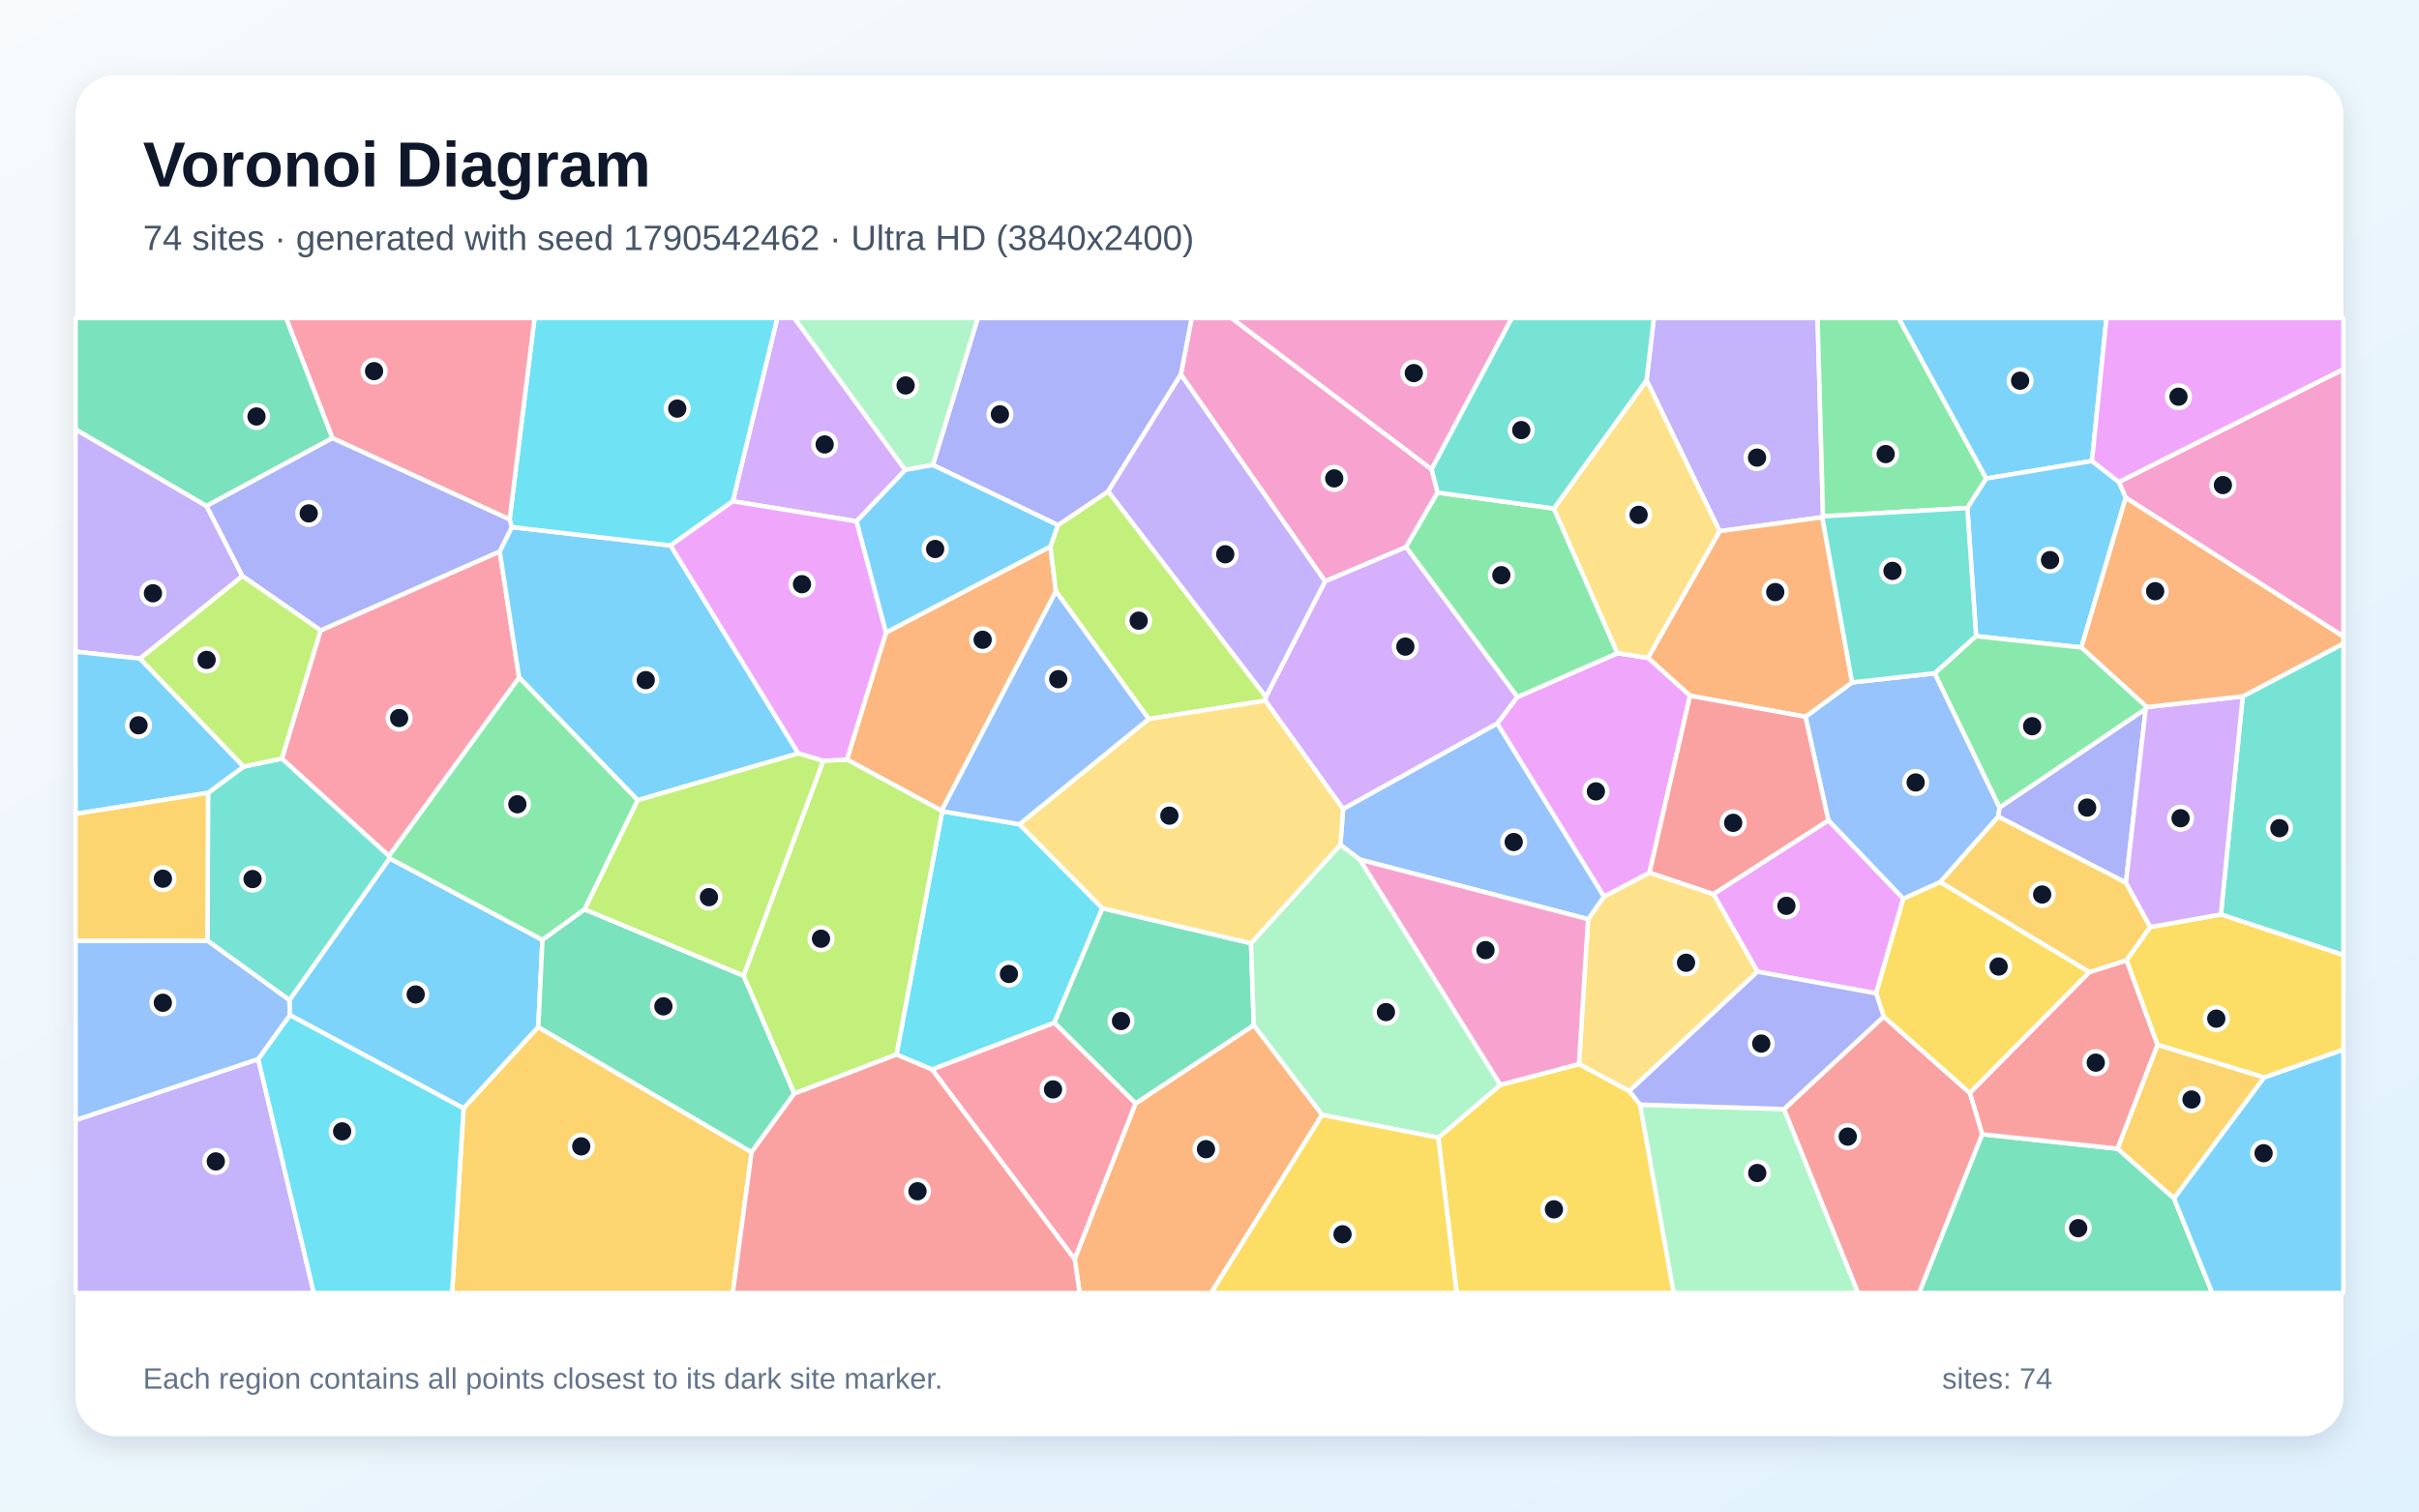
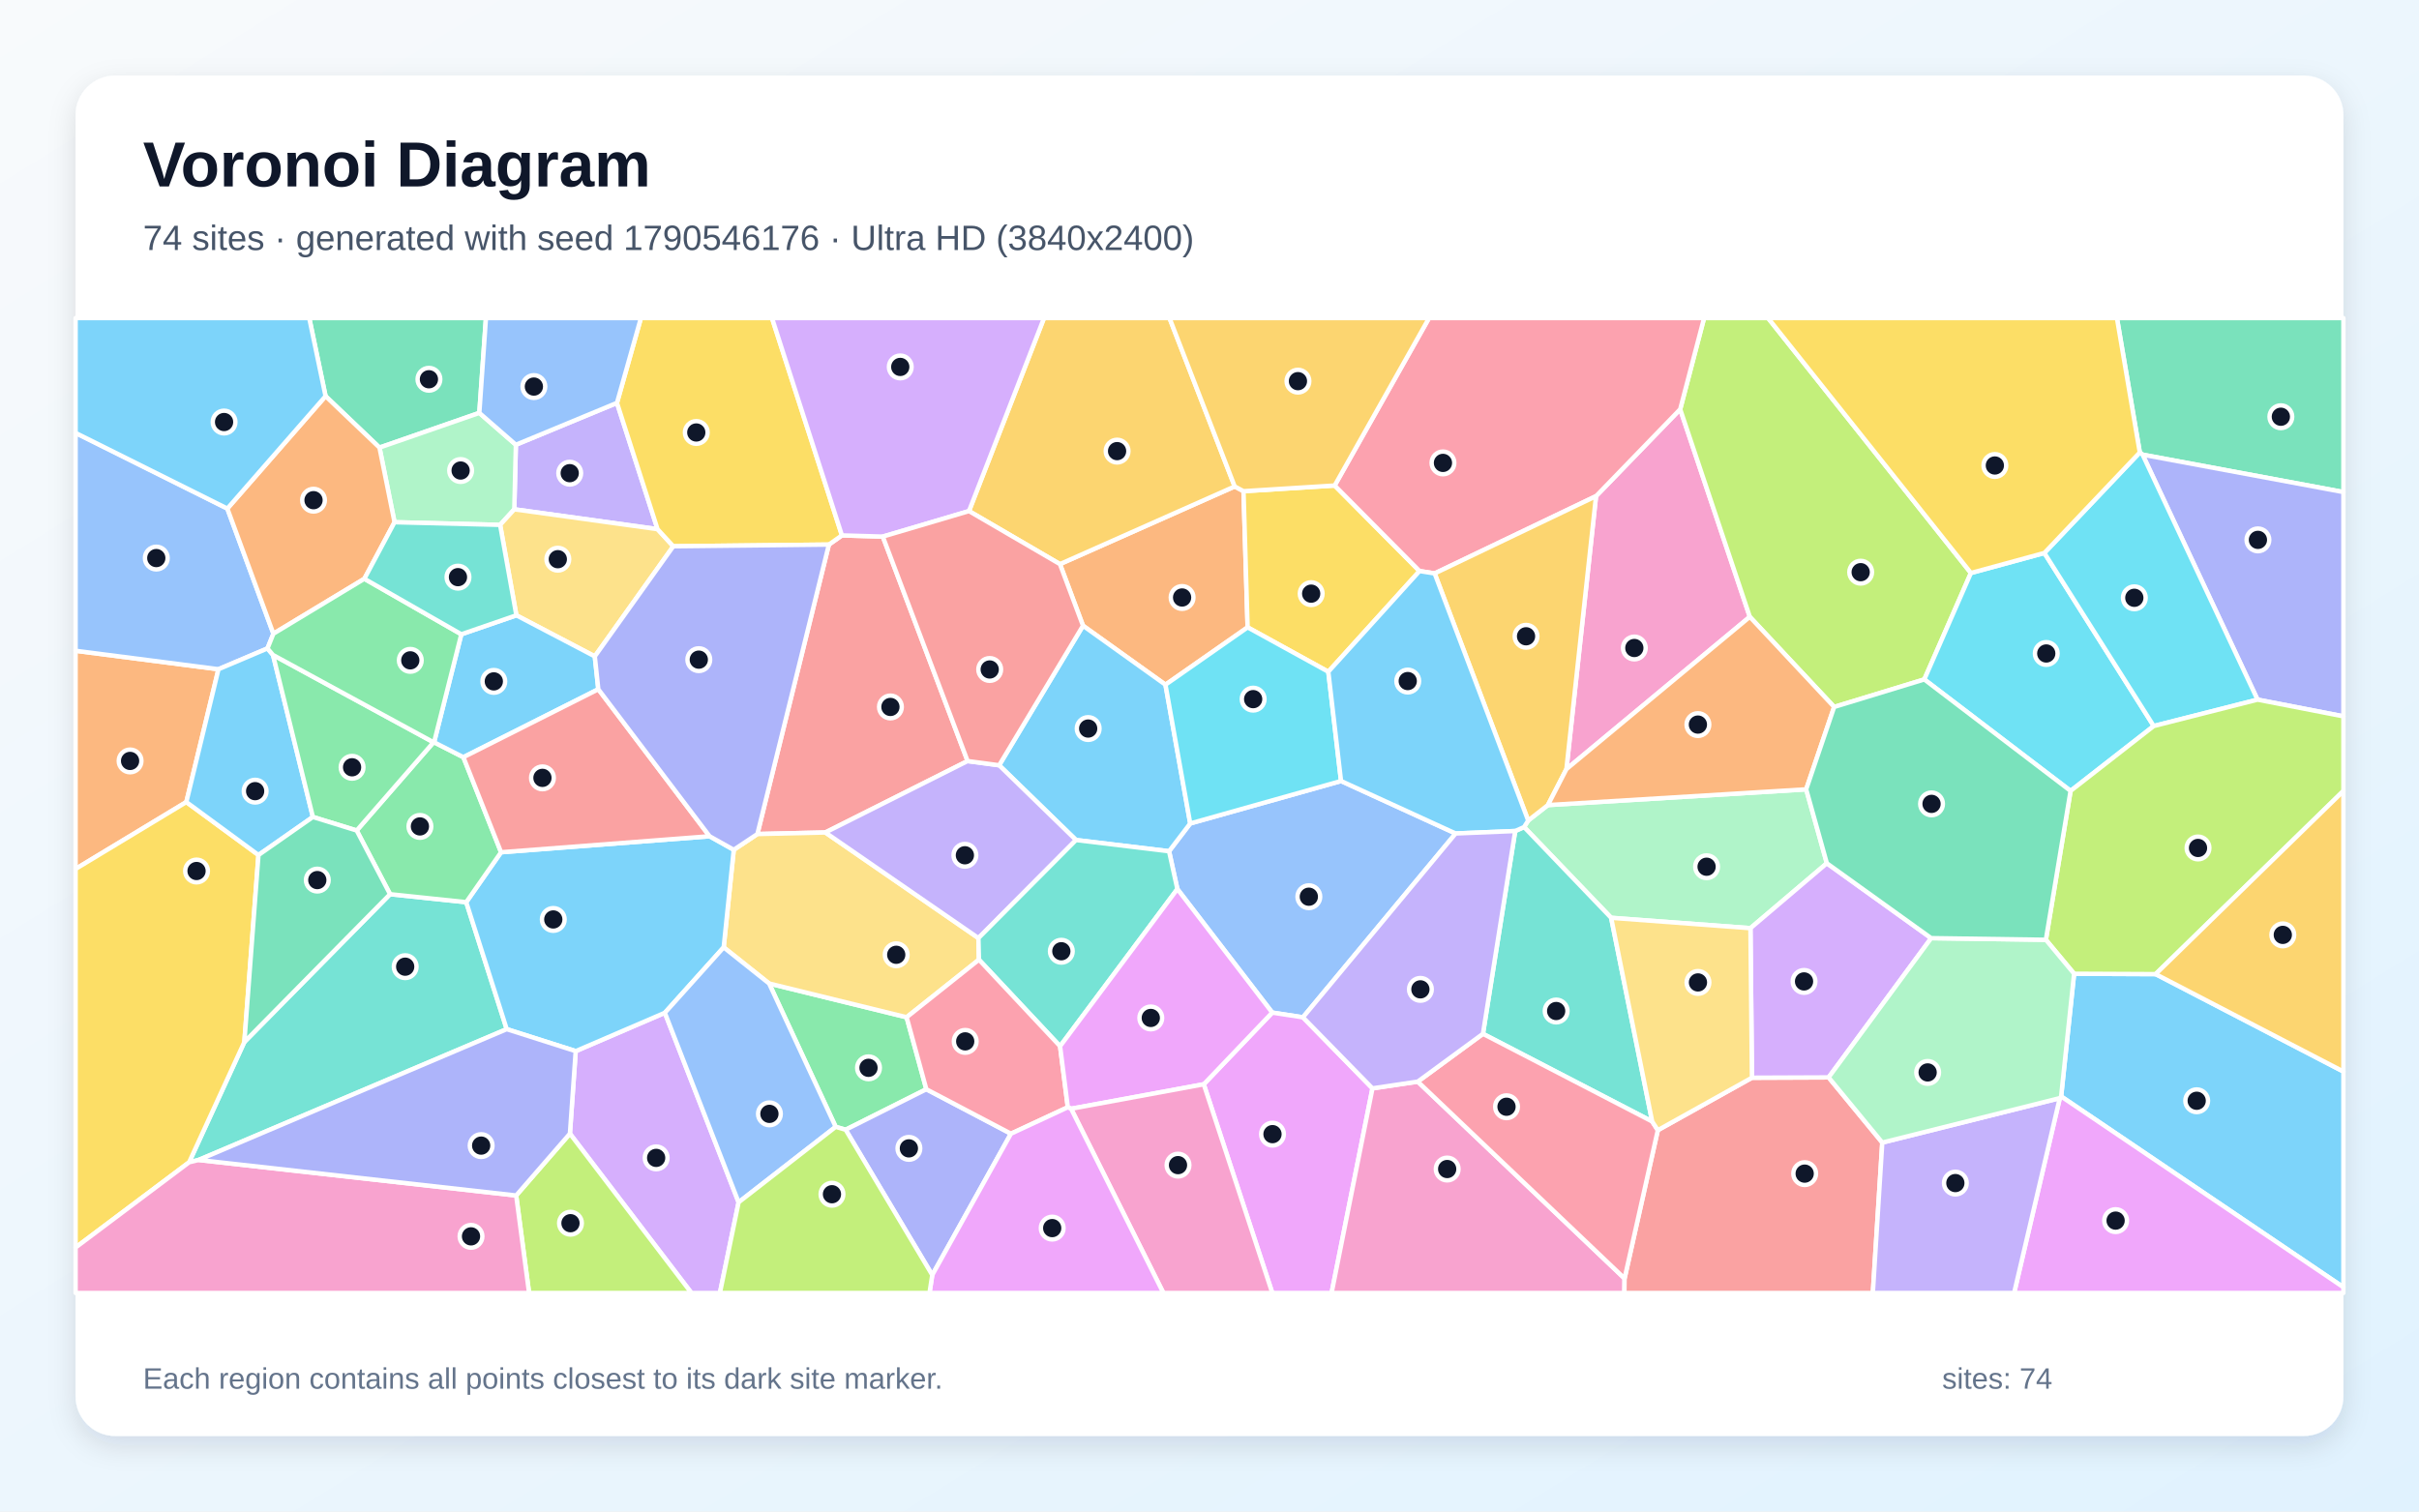
<svg xmlns="http://www.w3.org/2000/svg" width="3840" height="2400" viewBox="0 0 3840 2400" role="img" aria-labelledby="title description">
  <defs>
    <linearGradient id="background" x1="0" y1="0" x2="1" y2="1">
      <stop stop-color="#F8FAFC" />
      <stop offset="1" stop-color="#E0F2FE" />
    </linearGradient>
    <filter id="shadow" x="-5%" y="-5%" width="110%" height="110%">
      <feDropShadow dx="0" dy="15" stdDeviation="22" flood-color="#0F172A" flood-opacity=".12" />
    </filter>
  </defs>
  <rect width="3840" height="2400" fill="url(#background)" />
  <rect x="120" y="120" width="3600" height="2160" rx="63" fill="#FFFFFF" filter="url(#shadow)" />
  <g font-family="Arial, sans-serif">
    <text x="227" y="296" font-size="101" font-weight="700" fill="#0F172A">Voronoi Diagram</text>
-     <text x="227" y="397" font-size="56" fill="#475569">74 sites · generated with seed 1790542462 · Ultra HD (3840x2400)</text>
+     <text x="227" y="397" font-size="56" fill="#475569">74 sites · generated with seed 1790546176 · Ultra HD (3840x2400)</text>
  </g>
  <g stroke="#FFFFFF" stroke-width="7" stroke-linejoin="round">
-     <polygon points="854.5,1630.8 735.9,1759.9 460.1,1611.8 459.3,1588.0 618.5,1362.8 861.1,1492.4" fill="#38BDF8" fill-opacity="0.65" />
-     <polygon points="2894.0,819.8 2892.7,821.3 2729.7,843.4 2613.8,603.8 2625.4,505.0 2885.3,505.0" fill="#A78BFA" fill-opacity="0.65" />
-     <polygon points="3374.4,790.3 3363.5,765.3 3720.0,586.2 3720.0,1010.7" fill="#F472B6" fill-opacity="0.65" />
-     <polygon points="1494.7,1287.3 1344.4,1206.0 1406.5,1004.2 1667.5,867.7 1676.2,939.0" fill="#FB923C" fill-opacity="0.65" />
-     <polygon points="2283.2,1806.4 2381.8,1722.5 2506.5,1689.5 2586.4,1732.3 2603.6,1753.9 2657.0,2053.0 2312.3,2053.0" fill="#FACC15" fill-opacity="0.65" />
-     <polygon points="3123.0,806.6 2894.0,819.8 2885.3,505.0 3014.0,505.0 3153.1,759.8" fill="#4ADE80" fill-opacity="0.65" />
-     <polygon points="3525.5,1452.0 3560.2,1105.7 3720.0,1021.9 3720.0,1516.5" fill="#2DD4BF" fill-opacity="0.65" />
-     <polygon points="3071.3,1069.1 3174.2,1282.1 3172.1,1296.7 3080.0,1400.7 3021.3,1427.1 2902.4,1302.6 2866.0,1138.1 2940.1,1083.5" fill="#60A5FA" fill-opacity="0.65" />
-     <polygon points="2978.3,1577.2 2789.8,1542.9 2719.9,1419.6 2902.4,1302.6 3021.3,1427.1" fill="#E879F9" fill-opacity="0.65" />
-     <polygon points="3146.5,1801.0 3361.6,1823.9 3451.0,1902.6 3511.9,2053.0 3046.3,2053.0" fill="#34D399" fill-opacity="0.65" />
-     <polygon points="3425.0,1659.1 3361.6,1823.9 3146.5,1801.0 3126.9,1735.3 3316.6,1543.5 3375.9,1524.6" fill="#F87171" fill-opacity="0.65" />
-     <polygon points="3406.2,1125.4 3374.8,1401.6 3172.1,1296.7 3174.2,1282.1" fill="#818CF8" fill-opacity="0.65" />
-     <polygon points="3413.5,1471.9 3375.9,1524.6 3316.6,1543.5 3080.0,1400.7 3172.1,1296.7 3374.8,1401.6" fill="#FBBF24" fill-opacity="0.65" />
-     <polygon points="1679.4,833.8 1759.2,780.1 2009.5,1106.4 2008.9,1112.5 1823.5,1141.6 1676.2,939.0 1667.5,867.7" fill="#A3E635" fill-opacity="0.65" />
-     <polygon points="1437.0,746.2 1359.8,827.8 1163.2,795.9 1233.9,505.0 1261.1,505.0" fill="#C084FC" fill-opacity="0.65" />
-     <polygon points="508.9,1001.0 793.3,875.5 824.1,1076.0 617.5,1359.2 447.4,1204.5" fill="#FB7185" fill-opacity="0.65" />
-     <polygon points="1479.5,1698.2 1423.1,1674.5 1495.7,1288.2 1618.3,1308.7 1750.0,1442.1 1673.7,1624.0" fill="#22D3EE" fill-opacity="0.65" />
-     <polygon points="2603.6,1753.9 2832.1,1761.0 2949.6,2053.0 2657.0,2053.0" fill="#86EFAC" fill-opacity="0.65" />
-     <polygon points="2521.0,1459.5 2546.3,1423.5 2618.5,1385.5 2719.9,1419.6 2789.8,1542.9 2586.4,1732.3 2506.5,1689.5" fill="#FCD34D" fill-opacity="0.65" />
-     <polygon points="1267.4,1196.3 1012.3,1270.6 824.1,1076.0 793.3,875.5 812.4,836.9 1064.5,866.1" fill="#38BDF8" fill-opacity="0.65" />
-     <polygon points="3451.0,1902.6 3594.0,1710.8 3720.0,1666.4 3720.0,2053.0 3511.9,2053.0" fill="#38BDF8" fill-opacity="0.65" />
-     <polygon points="120.0,1778.5 409.9,1681.6 498.2,2053.0 120.0,2053.0" fill="#A78BFA" fill-opacity="0.65" />
-     <polygon points="2272.6,745.1 2282.1,782.1 2231.9,868.8 2103.4,923.1 1874.5,594.6 1891.7,505.0 1954.9,505.0" fill="#F472B6" fill-opacity="0.65" />
-     <polygon points="2940.1,1083.5 2866.0,1138.1 2682.8,1104.7 2616.0,1044.6 2729.7,843.4 2892.7,821.3" fill="#FB923C" fill-opacity="0.65" />
-     <polygon points="3594.0,1710.8 3425.0,1659.1 3375.9,1524.6 3413.5,1471.9 3525.5,1452.0 3720.0,1516.5 3720.0,1666.4" fill="#FACC15" fill-opacity="0.65" />
-     <polygon points="617.5,1359.2 824.1,1076.0 1012.3,1270.6 928.2,1443.9 861.1,1492.4 618.5,1362.8" fill="#4ADE80" fill-opacity="0.65" />
-     <polygon points="329.3,1493.7 330.3,1258.9 386.7,1217.2 447.4,1204.5 617.5,1359.2 618.5,1362.8 459.3,1588.0" fill="#2DD4BF" fill-opacity="0.65" />
-     <polygon points="2376.8,1148.6 2546.3,1423.5 2521.0,1459.5 2158.8,1364.9 2127.7,1341.5 2132.1,1284.3" fill="#60A5FA" fill-opacity="0.65" />
-     <polygon points="2408.7,1106.7 2567.7,1037.1 2616.0,1044.6 2682.8,1104.7 2618.5,1385.5 2546.3,1423.5 2376.8,1148.6" fill="#E879F9" fill-opacity="0.65" />
-     <polygon points="1985.9,1497.7 1990.3,1628.0 1802.8,1752.2 1673.7,1624.0 1750.0,1442.1" fill="#34D399" fill-opacity="0.65" />
-     <polygon points="2832.1,1761.0 2990.2,1614.1 3126.9,1735.3 3146.5,1801.0 3046.3,2053.0 2949.6,2053.0" fill="#F87171" fill-opacity="0.65" />
-     <polygon points="1874.5,594.6 1759.2,780.1 1679.4,833.8 1480.8,738.3 1552.2,505.0 1891.7,505.0" fill="#818CF8" fill-opacity="0.65" />
-     <polygon points="735.9,1759.9 854.5,1630.8 1193.1,1829.4 1163.2,2053.0 717.6,2053.0" fill="#FBBF24" fill-opacity="0.65" />
-     <polygon points="1260.7,1736.5 1180.3,1549.2 1306.8,1208.0 1344.4,1206.0 1494.7,1287.3 1495.7,1288.2 1423.1,1674.5" fill="#A3E635" fill-opacity="0.65" />
-     <polygon points="3413.5,1471.9 3374.8,1401.6 3406.2,1125.4 3407.9,1122.7 3560.2,1105.7 3525.5,1452.0" fill="#C084FC" fill-opacity="0.65" />
-     <polygon points="1479.5,1698.2 1673.7,1624.0 1802.8,1752.2 1706.1,1999.6" fill="#FB7185" fill-opacity="0.65" />
-     <polygon points="1163.2,795.9 1064.5,866.1 812.4,836.9 809.0,824.8 848.5,505.0 1233.9,505.0" fill="#22D3EE" fill-opacity="0.65" />
-     <polygon points="2098.7,1770.3 1990.3,1628.0 1985.9,1497.7 2127.7,1341.5 2158.8,1364.9 2381.8,1722.5 2283.2,1806.4" fill="#86EFAC" fill-opacity="0.65" />
-     <polygon points="1985.9,1497.7 1750.0,1442.1 1618.3,1308.7 1823.5,1141.6 2008.9,1112.5 2132.1,1284.3 2127.7,1341.5" fill="#FCD34D" fill-opacity="0.65" />
-     <polygon points="3320.9,731.9 3153.1,759.8 3014.0,505.0 3343.9,505.0" fill="#38BDF8" fill-opacity="0.65" />
-     <polygon points="3304.0,1028.1 3136.9,1010.1 3123.0,806.6 3153.1,759.8 3320.9,731.9 3363.5,765.3 3374.4,790.3" fill="#38BDF8" fill-opacity="0.65" />
-     <polygon points="327.9,803.4 384.9,914.7 222.3,1045.8 120.0,1034.7 120.0,681.6" fill="#A78BFA" fill-opacity="0.65" />
-     <polygon points="2272.6,745.1 1954.9,505.0 2400.0,505.0" fill="#F472B6" fill-opacity="0.65" />
-     <polygon points="1706.1,1999.6 1802.8,1752.2 1990.3,1628.0 2098.7,1770.3 1922.6,2053.0 1713.8,2053.0" fill="#FB923C" fill-opacity="0.65" />
-     <polygon points="3316.6,1543.5 3126.9,1735.3 2990.2,1614.1 2978.3,1577.2 3021.3,1427.1 3080.0,1400.7" fill="#FACC15" fill-opacity="0.65" />
-     <polygon points="2466.7,807.4 2567.7,1037.1 2408.7,1106.7 2231.9,868.8 2282.1,782.1" fill="#4ADE80" fill-opacity="0.65" />
-     <polygon points="3136.9,1010.1 3071.3,1069.1 2940.1,1083.5 2892.7,821.3 2894.0,819.8 3123.0,806.6" fill="#2DD4BF" fill-opacity="0.65" />
-     <polygon points="1823.5,1141.6 1618.3,1308.7 1495.7,1288.2 1494.7,1287.3 1676.2,939.0" fill="#60A5FA" fill-opacity="0.65" />
-     <polygon points="1306.8,1208.0 1267.4,1196.3 1064.5,866.1 1163.2,795.9 1359.8,827.8 1406.5,1004.2 1344.4,1206.0" fill="#E879F9" fill-opacity="0.65" />
-     <polygon points="1180.3,1549.2 1260.7,1736.5 1193.1,1829.4 854.5,1630.8 861.1,1492.4 928.2,1443.9" fill="#34D399" fill-opacity="0.65" />
-     <polygon points="1193.1,1829.4 1260.7,1736.5 1423.1,1674.5 1479.5,1698.2 1706.1,1999.6 1713.8,2053.0 1163.2,2053.0" fill="#F87171" fill-opacity="0.65" />
-     <polygon points="2990.2,1614.1 2832.1,1761.0 2603.6,1753.9 2586.4,1732.3 2789.8,1542.9 2978.3,1577.2" fill="#818CF8" fill-opacity="0.65" />
-     <polygon points="3594.0,1710.8 3451.0,1902.6 3361.6,1823.9 3425.0,1659.1" fill="#FBBF24" fill-opacity="0.65" />
-     <polygon points="1306.8,1208.0 1180.3,1549.2 928.2,1443.9 1012.3,1270.6 1267.4,1196.3" fill="#A3E635" fill-opacity="0.65" />
-     <polygon points="2408.7,1106.7 2376.8,1148.6 2132.1,1284.3 2008.9,1112.5 2009.5,1106.4 2103.4,923.1 2231.9,868.8" fill="#C084FC" fill-opacity="0.65" />
-     <polygon points="809.0,824.8 527.7,695.7 454.1,505.0 848.5,505.0" fill="#FB7185" fill-opacity="0.65" />
-     <polygon points="409.9,1681.6 460.1,1611.8 735.9,1759.9 717.6,2053.0 498.2,2053.0" fill="#22D3EE" fill-opacity="0.65" />
-     <polygon points="1480.8,738.3 1437.0,746.2 1261.1,505.0 1552.2,505.0" fill="#86EFAC" fill-opacity="0.65" />
-     <polygon points="2616.0,1044.6 2567.7,1037.1 2466.7,807.4 2613.8,603.8 2729.7,843.4" fill="#FCD34D" fill-opacity="0.65" />
-     <polygon points="1480.8,738.3 1679.4,833.8 1667.5,867.7 1406.5,1004.2 1359.8,827.8 1437.0,746.2" fill="#38BDF8" fill-opacity="0.65" />
-     <polygon points="222.3,1045.8 386.7,1217.2 330.3,1258.9 120.0,1292.3 120.0,1034.7" fill="#38BDF8" fill-opacity="0.65" />
-     <polygon points="1874.5,594.6 2103.4,923.1 2009.5,1106.4 1759.2,780.1" fill="#A78BFA" fill-opacity="0.65" />
-     <polygon points="2158.8,1364.9 2521.0,1459.5 2506.5,1689.5 2381.8,1722.5" fill="#F472B6" fill-opacity="0.65" />
-     <polygon points="3560.2,1105.7 3407.9,1122.7 3304.0,1028.1 3374.4,790.3 3720.0,1010.7 3720.0,1021.9" fill="#FB923C" fill-opacity="0.65" />
-     <polygon points="2098.7,1770.3 2283.2,1806.4 2312.3,2053.0 1922.6,2053.0" fill="#FACC15" fill-opacity="0.65" />
-     <polygon points="3136.9,1010.1 3304.0,1028.1 3407.9,1122.7 3406.2,1125.4 3174.2,1282.1 3071.3,1069.1" fill="#4ADE80" fill-opacity="0.65" />
-     <polygon points="2466.7,807.4 2282.1,782.1 2272.6,745.1 2400.0,505.0 2625.4,505.0 2613.8,603.8" fill="#2DD4BF" fill-opacity="0.65" />
-     <polygon points="409.9,1681.6 120.0,1778.5 120.0,1493.6 329.3,1493.7 459.3,1588.0 460.1,1611.8" fill="#60A5FA" fill-opacity="0.65" />
-     <polygon points="3363.5,765.3 3320.9,731.9 3343.9,505.0 3720.0,505.0 3720.0,586.2" fill="#E879F9" fill-opacity="0.65" />
-     <polygon points="527.7,695.7 327.9,803.4 120.0,681.6 120.0,505.0 454.1,505.0" fill="#34D399" fill-opacity="0.65" />
-     <polygon points="2682.8,1104.7 2866.0,1138.1 2902.4,1302.6 2719.9,1419.6 2618.5,1385.5" fill="#F87171" fill-opacity="0.65" />
-     <polygon points="527.7,695.7 809.0,824.8 812.4,836.9 793.3,875.5 508.9,1001.0 384.9,914.7 327.9,803.4" fill="#818CF8" fill-opacity="0.65" />
-     <polygon points="330.3,1258.9 329.3,1493.7 120.0,1493.6 120.0,1292.3" fill="#FBBF24" fill-opacity="0.65" />
-     <polygon points="222.3,1045.8 384.9,914.7 508.9,1001.0 447.4,1204.5 386.7,1217.2" fill="#A3E635" fill-opacity="0.65" />
+     <polygon points="3271.9,1740.9 3292.5,1546.1 3421.9,1546.7 3720.0,1701.4 3720.0,2043.9" fill="#38BDF8" fill-opacity="0.65" />
+     <polygon points="979.4,639.7 1043.8,840.2 816.4,808.7 818.9,706.2" fill="#A78BFA" fill-opacity="0.65" />
+     <polygon points="2486.6,1221.2 2533.6,787.8 2667.2,649.8 2777.7,979.4" fill="#F472B6" fill-opacity="0.65" />
+     <polygon points="1850.1,1087.2 1719.2,993.5 1682.6,895.7 1960.0,772.4 1974.0,779.9 1980.5,996.1" fill="#FB923C" fill-opacity="0.65" />
+     <polygon points="2108.6,1066.6 1980.5,996.1 1974.0,779.9 2118.7,770.9 2253.4,906.7" fill="#FACC15" fill-opacity="0.65" />
+     <polygon points="1326.6,1789.2 1220.9,1561.6 1439.2,1615.2 1470.5,1729.5 1342.4,1793.8" fill="#4ADE80" fill-opacity="0.65" />
+     <polygon points="315.3,1841.8 300.2,1845.5 387.9,1654.5 619.2,1419.8 740.1,1432.5 804.4,1634.1" fill="#2DD4BF" fill-opacity="0.65" />
+     <polygon points="2128.8,1240.1 2310.7,1323.4 2068.3,1615.3 2019.6,1607.8 1869.0,1411.6 1855.8,1351.6 1889.4,1307.5" fill="#60A5FA" fill-opacity="0.65" />
+     <polygon points="1910.9,1721.6 2019.6,1607.8 2068.3,1615.3 2178.7,1728.1 2113.8,2053.0 2019.7,2053.0" fill="#E879F9" fill-opacity="0.65" />
+     <polygon points="760.9,655.6 602.4,710.7 516.8,629.0 490.9,505.0 771.4,505.0" fill="#34D399" fill-opacity="0.65" />
+     <polygon points="1536.0,1208.4 1310.2,1321.8 1202.3,1324.3 1315.8,864.7 1336.5,850.1 1401.4,852.0" fill="#F87171" fill-opacity="0.65" />
+     <polygon points="1342.4,1793.8 1470.5,1729.5 1604.8,1800.1 1479.9,2024.5" fill="#818CF8" fill-opacity="0.65" />
+     <polygon points="1960.0,772.4 1682.6,895.7 1538.2,811.5 1657.3,505.0 1856.5,505.0" fill="#FBBF24" fill-opacity="0.65" />
+     <polygon points="3128.7,909.8 3054.7,1078.8 2911.6,1122.5 2777.7,979.4 2667.2,649.8 2705.1,505.0 2806.7,505.0" fill="#A3E635" fill-opacity="0.65" />
+     <polygon points="904.7,1800.0 913.9,1669.0 1055.4,1608.1 1172.5,1909.0 1142.8,2053.0 1097.6,2053.0" fill="#C084FC" fill-opacity="0.65" />
+     <polygon points="2667.2,649.8 2533.6,787.8 2277.4,910.5 2253.4,906.7 2118.7,770.9 2268.5,505.0 2705.1,505.0" fill="#FB7185" fill-opacity="0.65" />
+     <polygon points="3286.9,1255.8 3054.7,1078.8 3128.7,909.8 3245.3,878.0 3418.9,1152.8" fill="#22D3EE" fill-opacity="0.65" />
+     <polygon points="2900.0,1370.7 2778.7,1473.8 2557.6,1457.3 2419.4,1313.2 2425.9,1302.8 2457.2,1278.3 2867.2,1253.3" fill="#86EFAC" fill-opacity="0.65" />
+     <polygon points="1148.8,1504.2 1164.8,1349.3 1202.3,1324.3 1310.2,1321.8 1553.2,1489.5 1554.0,1523.8 1439.2,1615.2 1220.9,1561.6" fill="#FCD34D" fill-opacity="0.65" />
+     <polygon points="1055.4,1608.1 913.9,1669.0 804.4,1634.1 740.1,1432.5 795.4,1353.2 1126.4,1327.8 1164.8,1349.3 1148.8,1504.2" fill="#38BDF8" fill-opacity="0.65" />
+     <polygon points="1889.4,1307.5 1855.8,1351.6 1708.1,1333.8 1586.1,1215.1 1719.2,993.5 1850.1,1087.2" fill="#38BDF8" fill-opacity="0.65" />
+     <polygon points="1586.1,1215.1 1708.1,1333.8 1553.2,1489.5 1310.2,1321.8 1536.0,1208.4" fill="#A78BFA" fill-opacity="0.65" />
+     <polygon points="2178.7,1728.1 2250.6,1717.4 2578.9,2030.0 2578.6,2053.0 2113.8,2053.0" fill="#F472B6" fill-opacity="0.65" />
+     <polygon points="346.8,1062.6 295.8,1273.5 120.0,1379.7 120.0,1033.3" fill="#FB923C" fill-opacity="0.65" />
+     <polygon points="120.0,1980.8 120.0,1379.7 295.8,1273.5 410.3,1357.6 387.9,1654.5 300.2,1845.5" fill="#FACC15" fill-opacity="0.65" />
+     <polygon points="566.2,1318.7 688.2,1178.6 689.1,1178.6 735.6,1202.3 795.4,1353.2 740.1,1432.5 619.2,1419.8" fill="#4ADE80" fill-opacity="0.65" />
+     <polygon points="1682.8,1661.2 1554.0,1523.8 1553.2,1489.5 1708.1,1333.8 1855.8,1351.6 1869.0,1411.6" fill="#2DD4BF" fill-opacity="0.65" />
+     <polygon points="360.9,807.5 434.0,1006.2 424.6,1029.6 346.8,1062.6 120.0,1033.3 120.0,687.4" fill="#60A5FA" fill-opacity="0.65" />
+     <polygon points="3269.8,1743.6 3271.9,1740.9 3720.0,2043.9 3720.0,2053.0 3197.3,2053.0" fill="#E879F9" fill-opacity="0.65" />
+     <polygon points="3401.2,721.9 3396.8,718.4 3360.5,505.0 3720.0,505.0 3720.0,781.3" fill="#34D399" fill-opacity="0.65" />
+     <polygon points="2578.9,2030.0 2631.7,1794.5 2781.1,1711.2 2902.8,1710.7 2988.0,1814.2 2973.0,2053.0 2578.6,2053.0" fill="#F87171" fill-opacity="0.65" />
+     <polygon points="3583.7,1110.9 3401.2,721.9 3720.0,781.3 3720.0,1137.4" fill="#818CF8" fill-opacity="0.65" />
+     <polygon points="2118.7,770.9 1974.0,779.9 1960.0,772.4 1856.5,505.0 2268.5,505.0" fill="#FBBF24" fill-opacity="0.65" />
+     <polygon points="819.4,1898.2 904.7,1800.0 1097.6,2053.0 839.9,2053.0" fill="#A3E635" fill-opacity="0.65" />
+     <polygon points="3065.6,1489.6 2902.8,1710.7 2781.1,1711.2 2778.7,1473.8 2900.0,1370.7" fill="#C084FC" fill-opacity="0.65" />
+     <polygon points="1695.1,1758.1 1604.8,1800.1 1470.5,1729.5 1439.2,1615.2 1554.0,1523.8 1682.8,1661.2" fill="#FB7185" fill-opacity="0.65" />
+     <polygon points="3583.7,1110.9 3418.9,1152.8 3245.3,878.0 3396.8,718.4 3401.2,721.9" fill="#22D3EE" fill-opacity="0.65" />
+     <polygon points="793.9,833.4 626.3,829.2 602.4,710.7 760.9,655.6 818.9,706.2 816.4,808.7" fill="#86EFAC" fill-opacity="0.65" />
+     <polygon points="1068.8,867.4 944.2,1042.2 819.7,977.0 793.9,833.4 816.4,808.7 1043.8,840.2" fill="#FCD34D" fill-opacity="0.65" />
+     <polygon points="433.4,1040.0 496.7,1297.2 410.3,1357.6 295.8,1273.5 346.8,1062.6 424.6,1029.6" fill="#38BDF8" fill-opacity="0.65" />
+     <polygon points="949.8,1094.4 735.6,1202.3 689.1,1178.6 732.3,1007.1 819.7,977.0 944.2,1042.2" fill="#38BDF8" fill-opacity="0.65" />
+     <polygon points="2988.0,1814.2 3269.8,1743.6 3197.3,2053.0 2973.0,2053.0" fill="#A78BFA" fill-opacity="0.65" />
+     <polygon points="120.0,1980.8 300.2,1845.5 315.3,1841.8 819.4,1898.2 839.9,2053.0 120.0,2053.0" fill="#F472B6" fill-opacity="0.65" />
+     <polygon points="626.3,829.2 578.4,919.0 434.0,1006.2 360.9,807.5 516.8,629.0 602.4,710.7" fill="#FB923C" fill-opacity="0.65" />
+     <polygon points="1336.5,850.1 1315.8,864.7 1068.8,867.4 1043.8,840.2 979.4,639.7 1017.4,505.0 1225.5,505.0" fill="#FACC15" fill-opacity="0.65" />
+     <polygon points="688.2,1178.6 566.2,1318.7 496.7,1297.2 433.4,1040.0" fill="#4ADE80" fill-opacity="0.65" />
+     <polygon points="2622.7,1780.7 2354.1,1641.5 2405.3,1319.5 2419.4,1313.2 2557.6,1457.3" fill="#2DD4BF" fill-opacity="0.65" />
+     <polygon points="1172.5,1909.0 1055.4,1608.1 1148.8,1504.2 1220.9,1561.6 1326.6,1789.2" fill="#60A5FA" fill-opacity="0.65" />
+     <polygon points="1910.9,1721.6 1700.3,1760.5 1695.1,1758.1 1682.8,1661.2 1869.0,1411.6 2019.6,1607.8" fill="#E879F9" fill-opacity="0.65" />
+     <polygon points="496.7,1297.2 566.2,1318.7 619.2,1419.8 387.9,1654.5 410.3,1357.6" fill="#34D399" fill-opacity="0.65" />
+     <polygon points="1126.4,1327.8 795.4,1353.2 735.6,1202.3 949.8,1094.4" fill="#F87171" fill-opacity="0.65" />
+     <polygon points="1315.8,864.7 1202.3,1324.3 1164.8,1349.3 1126.4,1327.8 949.8,1094.4 944.2,1042.2 1068.8,867.4" fill="#818CF8" fill-opacity="0.65" />
+     <polygon points="2457.2,1278.3 2425.9,1302.8 2277.4,910.5 2533.6,787.8 2486.6,1221.2" fill="#FBBF24" fill-opacity="0.65" />
+     <polygon points="3421.9,1546.7 3292.5,1546.1 3247.7,1492.2 3286.9,1255.8 3418.9,1152.8 3583.7,1110.9 3720.0,1137.4 3720.0,1255.9" fill="#A3E635" fill-opacity="0.65" />
+     <polygon points="1538.2,811.5 1401.4,852.0 1336.5,850.1 1225.5,505.0 1657.3,505.0" fill="#C084FC" fill-opacity="0.65" />
+     <polygon points="2354.1,1641.5 2622.7,1780.7 2631.7,1794.5 2578.9,2030.0 2250.6,1717.4" fill="#FB7185" fill-opacity="0.65" />
+     <polygon points="2128.8,1240.1 1889.4,1307.5 1850.1,1087.2 1980.5,996.1 2108.6,1066.6" fill="#22D3EE" fill-opacity="0.65" />
+     <polygon points="2988.0,1814.2 2902.8,1710.7 3065.6,1489.6 3247.7,1492.2 3292.5,1546.1 3271.9,1740.9 3269.8,1743.6" fill="#86EFAC" fill-opacity="0.65" />
+     <polygon points="2781.1,1711.2 2631.7,1794.5 2622.7,1780.7 2557.6,1457.3 2778.7,1473.8" fill="#FCD34D" fill-opacity="0.65" />
+     <polygon points="360.9,807.5 120.0,687.4 120.0,505.0 490.9,505.0 516.8,629.0" fill="#38BDF8" fill-opacity="0.65" />
+     <polygon points="2425.9,1302.8 2419.4,1313.2 2405.3,1319.5 2310.7,1323.4 2128.8,1240.1 2108.6,1066.6 2253.4,906.7 2277.4,910.5" fill="#38BDF8" fill-opacity="0.65" />
+     <polygon points="2405.3,1319.5 2354.1,1641.5 2250.6,1717.4 2178.7,1728.1 2068.3,1615.3 2310.7,1323.4" fill="#A78BFA" fill-opacity="0.65" />
+     <polygon points="1700.3,1760.5 1910.9,1721.6 2019.7,2053.0 1846.8,2053.0" fill="#F472B6" fill-opacity="0.65" />
+     <polygon points="2867.2,1253.3 2457.2,1278.3 2486.6,1221.2 2777.7,979.4 2911.6,1122.5" fill="#FB923C" fill-opacity="0.65" />
+     <polygon points="3396.8,718.4 3245.3,878.0 3128.7,909.8 2806.7,505.0 3360.5,505.0" fill="#FACC15" fill-opacity="0.65" />
+     <polygon points="732.3,1007.1 689.1,1178.6 688.2,1178.6 433.4,1040.0 424.6,1029.6 434.0,1006.2 578.4,919.0" fill="#4ADE80" fill-opacity="0.65" />
+     <polygon points="819.7,977.0 732.3,1007.1 578.4,919.0 626.3,829.2 793.9,833.4" fill="#2DD4BF" fill-opacity="0.65" />
+     <polygon points="979.4,639.7 818.9,706.2 760.9,655.6 771.4,505.0 1017.4,505.0" fill="#60A5FA" fill-opacity="0.65" />
+     <polygon points="1479.9,2024.5 1604.8,1800.1 1695.1,1758.1 1700.3,1760.5 1846.8,2053.0 1475.5,2053.0" fill="#E879F9" fill-opacity="0.65" />
+     <polygon points="3065.6,1489.6 2900.0,1370.7 2867.2,1253.3 2911.6,1122.5 3054.7,1078.8 3286.9,1255.8 3247.7,1492.2" fill="#34D399" fill-opacity="0.65" />
+     <polygon points="1586.1,1215.1 1536.0,1208.4 1401.4,852.0 1538.2,811.5 1682.6,895.7 1719.2,993.5" fill="#F87171" fill-opacity="0.65" />
+     <polygon points="315.3,1841.8 804.4,1634.1 913.9,1669.0 904.7,1800.0 819.4,1898.2" fill="#818CF8" fill-opacity="0.65" />
+     <polygon points="3421.9,1546.7 3720.0,1255.9 3720.0,1701.4" fill="#FBBF24" fill-opacity="0.65" />
+     <polygon points="1172.5,1909.0 1326.6,1789.2 1342.4,1793.8 1479.9,2024.5 1475.5,2053.0 1142.8,2053.0" fill="#A3E635" fill-opacity="0.65" />
  </g>
  <g>
-     <circle cx="659.9" cy="1579.0" r="18" fill="#0F172A" stroke="#FFFFFF" stroke-width="7" />
-     <circle cx="2789.2" cy="726.6" r="18" fill="#0F172A" stroke="#FFFFFF" stroke-width="7" />
-     <circle cx="3528.7" cy="770.2" r="18" fill="#0F172A" stroke="#FFFFFF" stroke-width="7" />
-     <circle cx="1559.9" cy="1015.8" r="18" fill="#0F172A" stroke="#FFFFFF" stroke-width="7" />
-     <circle cx="2466.8" cy="1920.2" r="18" fill="#0F172A" stroke="#FFFFFF" stroke-width="7" />
-     <circle cx="2993.4" cy="721.0" r="18" fill="#0F172A" stroke="#FFFFFF" stroke-width="7" />
-     <circle cx="3618.4" cy="1315.0" r="18" fill="#0F172A" stroke="#FFFFFF" stroke-width="7" />
-     <circle cx="3041.0" cy="1242.4" r="18" fill="#0F172A" stroke="#FFFFFF" stroke-width="7" />
-     <circle cx="2835.8" cy="1438.3" r="18" fill="#0F172A" stroke="#FFFFFF" stroke-width="7" />
-     <circle cx="3299.0" cy="1950.1" r="18" fill="#0F172A" stroke="#FFFFFF" stroke-width="7" />
-     <circle cx="3326.9" cy="1687.3" r="18" fill="#0F172A" stroke="#FFFFFF" stroke-width="7" />
-     <circle cx="3313.2" cy="1282.3" r="18" fill="#0F172A" stroke="#FFFFFF" stroke-width="7" />
-     <circle cx="3241.8" cy="1420.3" r="18" fill="#0F172A" stroke="#FFFFFF" stroke-width="7" />
-     <circle cx="1807.6" cy="985.5" r="18" fill="#0F172A" stroke="#FFFFFF" stroke-width="7" />
-     <circle cx="1309.1" cy="705.7" r="18" fill="#0F172A" stroke="#FFFFFF" stroke-width="7" />
-     <circle cx="633.6" cy="1140.1" r="18" fill="#0F172A" stroke="#FFFFFF" stroke-width="7" />
-     <circle cx="1601.6" cy="1546.5" r="18" fill="#0F172A" stroke="#FFFFFF" stroke-width="7" />
-     <circle cx="2789.5" cy="1862.5" r="18" fill="#0F172A" stroke="#FFFFFF" stroke-width="7" />
-     <circle cx="2676.5" cy="1528.7" r="18" fill="#0F172A" stroke="#FFFFFF" stroke-width="7" />
-     <circle cx="1025.1" cy="1079.9" r="18" fill="#0F172A" stroke="#FFFFFF" stroke-width="7" />
-     <circle cx="3593.3" cy="1831.1" r="18" fill="#0F172A" stroke="#FFFFFF" stroke-width="7" />
-     <circle cx="342.6" cy="1844.1" r="18" fill="#0F172A" stroke="#FFFFFF" stroke-width="7" />
-     <circle cx="2118.0" cy="759.6" r="18" fill="#0F172A" stroke="#FFFFFF" stroke-width="7" />
-     <circle cx="2818.1" cy="940.1" r="18" fill="#0F172A" stroke="#FFFFFF" stroke-width="7" />
-     <circle cx="3518.2" cy="1617.4" r="18" fill="#0F172A" stroke="#FFFFFF" stroke-width="7" />
-     <circle cx="821.3" cy="1277.0" r="18" fill="#0F172A" stroke="#FFFFFF" stroke-width="7" />
-     <circle cx="400.9" cy="1395.8" r="18" fill="#0F172A" stroke="#FFFFFF" stroke-width="7" />
-     <circle cx="2402.9" cy="1337.0" r="18" fill="#0F172A" stroke="#FFFFFF" stroke-width="7" />
-     <circle cx="2533.4" cy="1256.6" r="18" fill="#0F172A" stroke="#FFFFFF" stroke-width="7" />
-     <circle cx="1779.5" cy="1621.2" r="18" fill="#0F172A" stroke="#FFFFFF" stroke-width="7" />
-     <circle cx="2933.2" cy="1804.7" r="18" fill="#0F172A" stroke="#FFFFFF" stroke-width="7" />
-     <circle cx="1587.3" cy="657.9" r="18" fill="#0F172A" stroke="#FFFFFF" stroke-width="7" />
-     <circle cx="922.7" cy="1820.2" r="18" fill="#0F172A" stroke="#FFFFFF" stroke-width="7" />
-     <circle cx="1303.3" cy="1490.5" r="18" fill="#0F172A" stroke="#FFFFFF" stroke-width="7" />
-     <circle cx="3461.5" cy="1299.2" r="18" fill="#0F172A" stroke="#FFFFFF" stroke-width="7" />
-     <circle cx="1671.6" cy="1729.8" r="18" fill="#0F172A" stroke="#FFFFFF" stroke-width="7" />
-     <circle cx="1075.1" cy="648.8" r="18" fill="#0F172A" stroke="#FFFFFF" stroke-width="7" />
-     <circle cx="2200.1" cy="1607.0" r="18" fill="#0F172A" stroke="#FFFFFF" stroke-width="7" />
-     <circle cx="1856.3" cy="1295.1" r="18" fill="#0F172A" stroke="#FFFFFF" stroke-width="7" />
-     <circle cx="3206.8" cy="604.5" r="18" fill="#0F172A" stroke="#FFFFFF" stroke-width="7" />
-     <circle cx="3254.3" cy="889.3" r="18" fill="#0F172A" stroke="#FFFFFF" stroke-width="7" />
-     <circle cx="242.8" cy="942.0" r="18" fill="#0F172A" stroke="#FFFFFF" stroke-width="7" />
-     <circle cx="2244.3" cy="592.4" r="18" fill="#0F172A" stroke="#FFFFFF" stroke-width="7" />
-     <circle cx="1914.4" cy="1824.7" r="18" fill="#0F172A" stroke="#FFFFFF" stroke-width="7" />
-     <circle cx="3172.7" cy="1534.7" r="18" fill="#0F172A" stroke="#FFFFFF" stroke-width="7" />
-     <circle cx="2383.3" cy="913.3" r="18" fill="#0F172A" stroke="#FFFFFF" stroke-width="7" />
-     <circle cx="3004.2" cy="906.5" r="18" fill="#0F172A" stroke="#FFFFFF" stroke-width="7" />
-     <circle cx="1679.9" cy="1078.4" r="18" fill="#0F172A" stroke="#FFFFFF" stroke-width="7" />
-     <circle cx="1273.1" cy="927.6" r="18" fill="#0F172A" stroke="#FFFFFF" stroke-width="7" />
-     <circle cx="1053.1" cy="1597.9" r="18" fill="#0F172A" stroke="#FFFFFF" stroke-width="7" />
-     <circle cx="1456.5" cy="1891.5" r="18" fill="#0F172A" stroke="#FFFFFF" stroke-width="7" />
-     <circle cx="2795.9" cy="1657.0" r="18" fill="#0F172A" stroke="#FFFFFF" stroke-width="7" />
-     <circle cx="3478.9" cy="1745.8" r="18" fill="#0F172A" stroke="#FFFFFF" stroke-width="7" />
-     <circle cx="1125.4" cy="1424.5" r="18" fill="#0F172A" stroke="#FFFFFF" stroke-width="7" />
-     <circle cx="2230.9" cy="1026.7" r="18" fill="#0F172A" stroke="#FFFFFF" stroke-width="7" />
-     <circle cx="593.8" cy="589.3" r="18" fill="#0F172A" stroke="#FFFFFF" stroke-width="7" />
-     <circle cx="543.1" cy="1796.4" r="18" fill="#0F172A" stroke="#FFFFFF" stroke-width="7" />
-     <circle cx="1437.6" cy="612.0" r="18" fill="#0F172A" stroke="#FFFFFF" stroke-width="7" />
-     <circle cx="2601.2" cy="817.5" r="18" fill="#0F172A" stroke="#FFFFFF" stroke-width="7" />
-     <circle cx="1484.5" cy="871.7" r="18" fill="#0F172A" stroke="#FFFFFF" stroke-width="7" />
-     <circle cx="219.9" cy="1151.6" r="18" fill="#0F172A" stroke="#FFFFFF" stroke-width="7" />
-     <circle cx="1945.0" cy="880.1" r="18" fill="#0F172A" stroke="#FFFFFF" stroke-width="7" />
-     <circle cx="2358.1" cy="1508.6" r="18" fill="#0F172A" stroke="#FFFFFF" stroke-width="7" />
-     <circle cx="3421.2" cy="938.7" r="18" fill="#0F172A" stroke="#FFFFFF" stroke-width="7" />
-     <circle cx="2131.2" cy="1959.8" r="18" fill="#0F172A" stroke="#FFFFFF" stroke-width="7" />
-     <circle cx="3225.9" cy="1153.1" r="18" fill="#0F172A" stroke="#FFFFFF" stroke-width="7" />
-     <circle cx="2414.9" cy="682.9" r="18" fill="#0F172A" stroke="#FFFFFF" stroke-width="7" />
-     <circle cx="258.5" cy="1592.2" r="18" fill="#0F172A" stroke="#FFFFFF" stroke-width="7" />
-     <circle cx="3458.2" cy="629.9" r="18" fill="#0F172A" stroke="#FFFFFF" stroke-width="7" />
-     <circle cx="407.2" cy="661.3" r="18" fill="#0F172A" stroke="#FFFFFF" stroke-width="7" />
-     <circle cx="2751.3" cy="1306.5" r="18" fill="#0F172A" stroke="#FFFFFF" stroke-width="7" />
-     <circle cx="490.1" cy="815.2" r="18" fill="#0F172A" stroke="#FFFFFF" stroke-width="7" />
-     <circle cx="258.6" cy="1395.2" r="18" fill="#0F172A" stroke="#FFFFFF" stroke-width="7" />
-     <circle cx="328.0" cy="1047.8" r="18" fill="#0F172A" stroke="#FFFFFF" stroke-width="7" />
+     <circle cx="3487.1" cy="1747.8" r="18" fill="#0F172A" stroke="#FFFFFF" stroke-width="7" />
+     <circle cx="904.4" cy="751.3" r="18" fill="#0F172A" stroke="#FFFFFF" stroke-width="7" />
+     <circle cx="2594.4" cy="1028.9" r="18" fill="#0F172A" stroke="#FFFFFF" stroke-width="7" />
+     <circle cx="1876.5" cy="948.7" r="18" fill="#0F172A" stroke="#FFFFFF" stroke-width="7" />
+     <circle cx="2081.4" cy="942.6" r="18" fill="#0F172A" stroke="#FFFFFF" stroke-width="7" />
+     <circle cx="1378.7" cy="1695.5" r="18" fill="#0F172A" stroke="#FFFFFF" stroke-width="7" />
+     <circle cx="643.2" cy="1534.9" r="18" fill="#0F172A" stroke="#FFFFFF" stroke-width="7" />
+     <circle cx="2077.7" cy="1423.8" r="18" fill="#0F172A" stroke="#FFFFFF" stroke-width="7" />
+     <circle cx="2020.0" cy="1800.8" r="18" fill="#0F172A" stroke="#FFFFFF" stroke-width="7" />
+     <circle cx="680.9" cy="602.2" r="18" fill="#0F172A" stroke="#FFFFFF" stroke-width="7" />
+     <circle cx="1413.5" cy="1122.5" r="18" fill="#0F172A" stroke="#FFFFFF" stroke-width="7" />
+     <circle cx="1442.8" cy="1823.4" r="18" fill="#0F172A" stroke="#FFFFFF" stroke-width="7" />
+     <circle cx="1773.3" cy="716.3" r="18" fill="#0F172A" stroke="#FFFFFF" stroke-width="7" />
+     <circle cx="2953.7" cy="908.5" r="18" fill="#0F172A" stroke="#FFFFFF" stroke-width="7" />
+     <circle cx="1041.6" cy="1838.5" r="18" fill="#0F172A" stroke="#FFFFFF" stroke-width="7" />
+     <circle cx="2290.6" cy="735.0" r="18" fill="#0F172A" stroke="#FFFFFF" stroke-width="7" />
+     <circle cx="3248.3" cy="1037.6" r="18" fill="#0F172A" stroke="#FFFFFF" stroke-width="7" />
+     <circle cx="2709.1" cy="1376.2" r="18" fill="#0F172A" stroke="#FFFFFF" stroke-width="7" />
+     <circle cx="1422.7" cy="1516.0" r="18" fill="#0F172A" stroke="#FFFFFF" stroke-width="7" />
+     <circle cx="878.3" cy="1459.9" r="18" fill="#0F172A" stroke="#FFFFFF" stroke-width="7" />
+     <circle cx="1727.4" cy="1156.8" r="18" fill="#0F172A" stroke="#FFFFFF" stroke-width="7" />
+     <circle cx="1531.7" cy="1358.0" r="18" fill="#0F172A" stroke="#FFFFFF" stroke-width="7" />
+     <circle cx="2297.3" cy="1856.2" r="18" fill="#0F172A" stroke="#FFFFFF" stroke-width="7" />
+     <circle cx="206.5" cy="1208.2" r="18" fill="#0F172A" stroke="#FFFFFF" stroke-width="7" />
+     <circle cx="312.0" cy="1383.0" r="18" fill="#0F172A" stroke="#FFFFFF" stroke-width="7" />
+     <circle cx="666.6" cy="1312.2" r="18" fill="#0F172A" stroke="#FFFFFF" stroke-width="7" />
+     <circle cx="1684.8" cy="1510.4" r="18" fill="#0F172A" stroke="#FFFFFF" stroke-width="7" />
+     <circle cx="248.1" cy="886.1" r="18" fill="#0F172A" stroke="#FFFFFF" stroke-width="7" />
+     <circle cx="3358.4" cy="1938.1" r="18" fill="#0F172A" stroke="#FFFFFF" stroke-width="7" />
+     <circle cx="3620.7" cy="661.7" r="18" fill="#0F172A" stroke="#FFFFFF" stroke-width="7" />
+     <circle cx="2864.8" cy="1863.5" r="18" fill="#0F172A" stroke="#FFFFFF" stroke-width="7" />
+     <circle cx="3584.3" cy="857.2" r="18" fill="#0F172A" stroke="#FFFFFF" stroke-width="7" />
+     <circle cx="2060.4" cy="605.2" r="18" fill="#0F172A" stroke="#FFFFFF" stroke-width="7" />
+     <circle cx="905.6" cy="1942.2" r="18" fill="#0F172A" stroke="#FFFFFF" stroke-width="7" />
+     <circle cx="2863.8" cy="1558.3" r="18" fill="#0F172A" stroke="#FFFFFF" stroke-width="7" />
+     <circle cx="1532.2" cy="1653.5" r="18" fill="#0F172A" stroke="#FFFFFF" stroke-width="7" />
+     <circle cx="3388.1" cy="949.2" r="18" fill="#0F172A" stroke="#FFFFFF" stroke-width="7" />
+     <circle cx="731.2" cy="747.1" r="18" fill="#0F172A" stroke="#FFFFFF" stroke-width="7" />
+     <circle cx="885.5" cy="887.9" r="18" fill="#0F172A" stroke="#FFFFFF" stroke-width="7" />
+     <circle cx="405.0" cy="1256.2" r="18" fill="#0F172A" stroke="#FFFFFF" stroke-width="7" />
+     <circle cx="783.9" cy="1081.9" r="18" fill="#0F172A" stroke="#FFFFFF" stroke-width="7" />
+     <circle cx="3104.0" cy="1878.5" r="18" fill="#0F172A" stroke="#FFFFFF" stroke-width="7" />
+     <circle cx="747.7" cy="1963.1" r="18" fill="#0F172A" stroke="#FFFFFF" stroke-width="7" />
+     <circle cx="497.7" cy="794.2" r="18" fill="#0F172A" stroke="#FFFFFF" stroke-width="7" />
+     <circle cx="1105.3" cy="686.7" r="18" fill="#0F172A" stroke="#FFFFFF" stroke-width="7" />
+     <circle cx="558.9" cy="1218.3" r="18" fill="#0F172A" stroke="#FFFFFF" stroke-width="7" />
+     <circle cx="2470.3" cy="1605.3" r="18" fill="#0F172A" stroke="#FFFFFF" stroke-width="7" />
+     <circle cx="1221.4" cy="1768.6" r="18" fill="#0F172A" stroke="#FFFFFF" stroke-width="7" />
+     <circle cx="1826.8" cy="1616.3" r="18" fill="#0F172A" stroke="#FFFFFF" stroke-width="7" />
+     <circle cx="503.7" cy="1397.4" r="18" fill="#0F172A" stroke="#FFFFFF" stroke-width="7" />
+     <circle cx="861.1" cy="1235.1" r="18" fill="#0F172A" stroke="#FFFFFF" stroke-width="7" />
+     <circle cx="1109.3" cy="1047.4" r="18" fill="#0F172A" stroke="#FFFFFF" stroke-width="7" />
+     <circle cx="2422.5" cy="1010.3" r="18" fill="#0F172A" stroke="#FFFFFF" stroke-width="7" />
+     <circle cx="3489.2" cy="1346.4" r="18" fill="#0F172A" stroke="#FFFFFF" stroke-width="7" />
+     <circle cx="1429.1" cy="582.6" r="18" fill="#0F172A" stroke="#FFFFFF" stroke-width="7" />
+     <circle cx="2391.5" cy="1757.3" r="18" fill="#0F172A" stroke="#FFFFFF" stroke-width="7" />
+     <circle cx="1989.3" cy="1110.1" r="18" fill="#0F172A" stroke="#FFFFFF" stroke-width="7" />
+     <circle cx="3060.0" cy="1702.8" r="18" fill="#0F172A" stroke="#FFFFFF" stroke-width="7" />
+     <circle cx="2695.4" cy="1559.9" r="18" fill="#0F172A" stroke="#FFFFFF" stroke-width="7" />
+     <circle cx="355.7" cy="670.1" r="18" fill="#0F172A" stroke="#FFFFFF" stroke-width="7" />
+     <circle cx="2234.7" cy="1081.4" r="18" fill="#0F172A" stroke="#FFFFFF" stroke-width="7" />
+     <circle cx="2254.8" cy="1570.9" r="18" fill="#0F172A" stroke="#FFFFFF" stroke-width="7" />
+     <circle cx="1870.0" cy="1850.0" r="18" fill="#0F172A" stroke="#FFFFFF" stroke-width="7" />
+     <circle cx="2695.3" cy="1150.5" r="18" fill="#0F172A" stroke="#FFFFFF" stroke-width="7" />
+     <circle cx="3166.7" cy="739.1" r="18" fill="#0F172A" stroke="#FFFFFF" stroke-width="7" />
+     <circle cx="651.3" cy="1048.5" r="18" fill="#0F172A" stroke="#FFFFFF" stroke-width="7" />
+     <circle cx="727.0" cy="916.4" r="18" fill="#0F172A" stroke="#FFFFFF" stroke-width="7" />
+     <circle cx="847.5" cy="613.8" r="18" fill="#0F172A" stroke="#FFFFFF" stroke-width="7" />
+     <circle cx="1670.3" cy="1950.0" r="18" fill="#0F172A" stroke="#FFFFFF" stroke-width="7" />
+     <circle cx="3066.2" cy="1276.4" r="18" fill="#0F172A" stroke="#FFFFFF" stroke-width="7" />
+     <circle cx="1571.1" cy="1063.0" r="18" fill="#0F172A" stroke="#FFFFFF" stroke-width="7" />
+     <circle cx="763.8" cy="1819.0" r="18" fill="#0F172A" stroke="#FFFFFF" stroke-width="7" />
+     <circle cx="3623.8" cy="1484.4" r="18" fill="#0F172A" stroke="#FFFFFF" stroke-width="7" />
+     <circle cx="1320.7" cy="1896.2" r="18" fill="#0F172A" stroke="#FFFFFF" stroke-width="7" />
  </g>
  <g font-family="Arial, sans-serif" font-size="47" fill="#64748B">
    <text x="227" y="2205">Each region contains all points closest to its dark site marker.</text>
    <text x="3083" y="2205">sites: 74</text>
  </g>
</svg>
